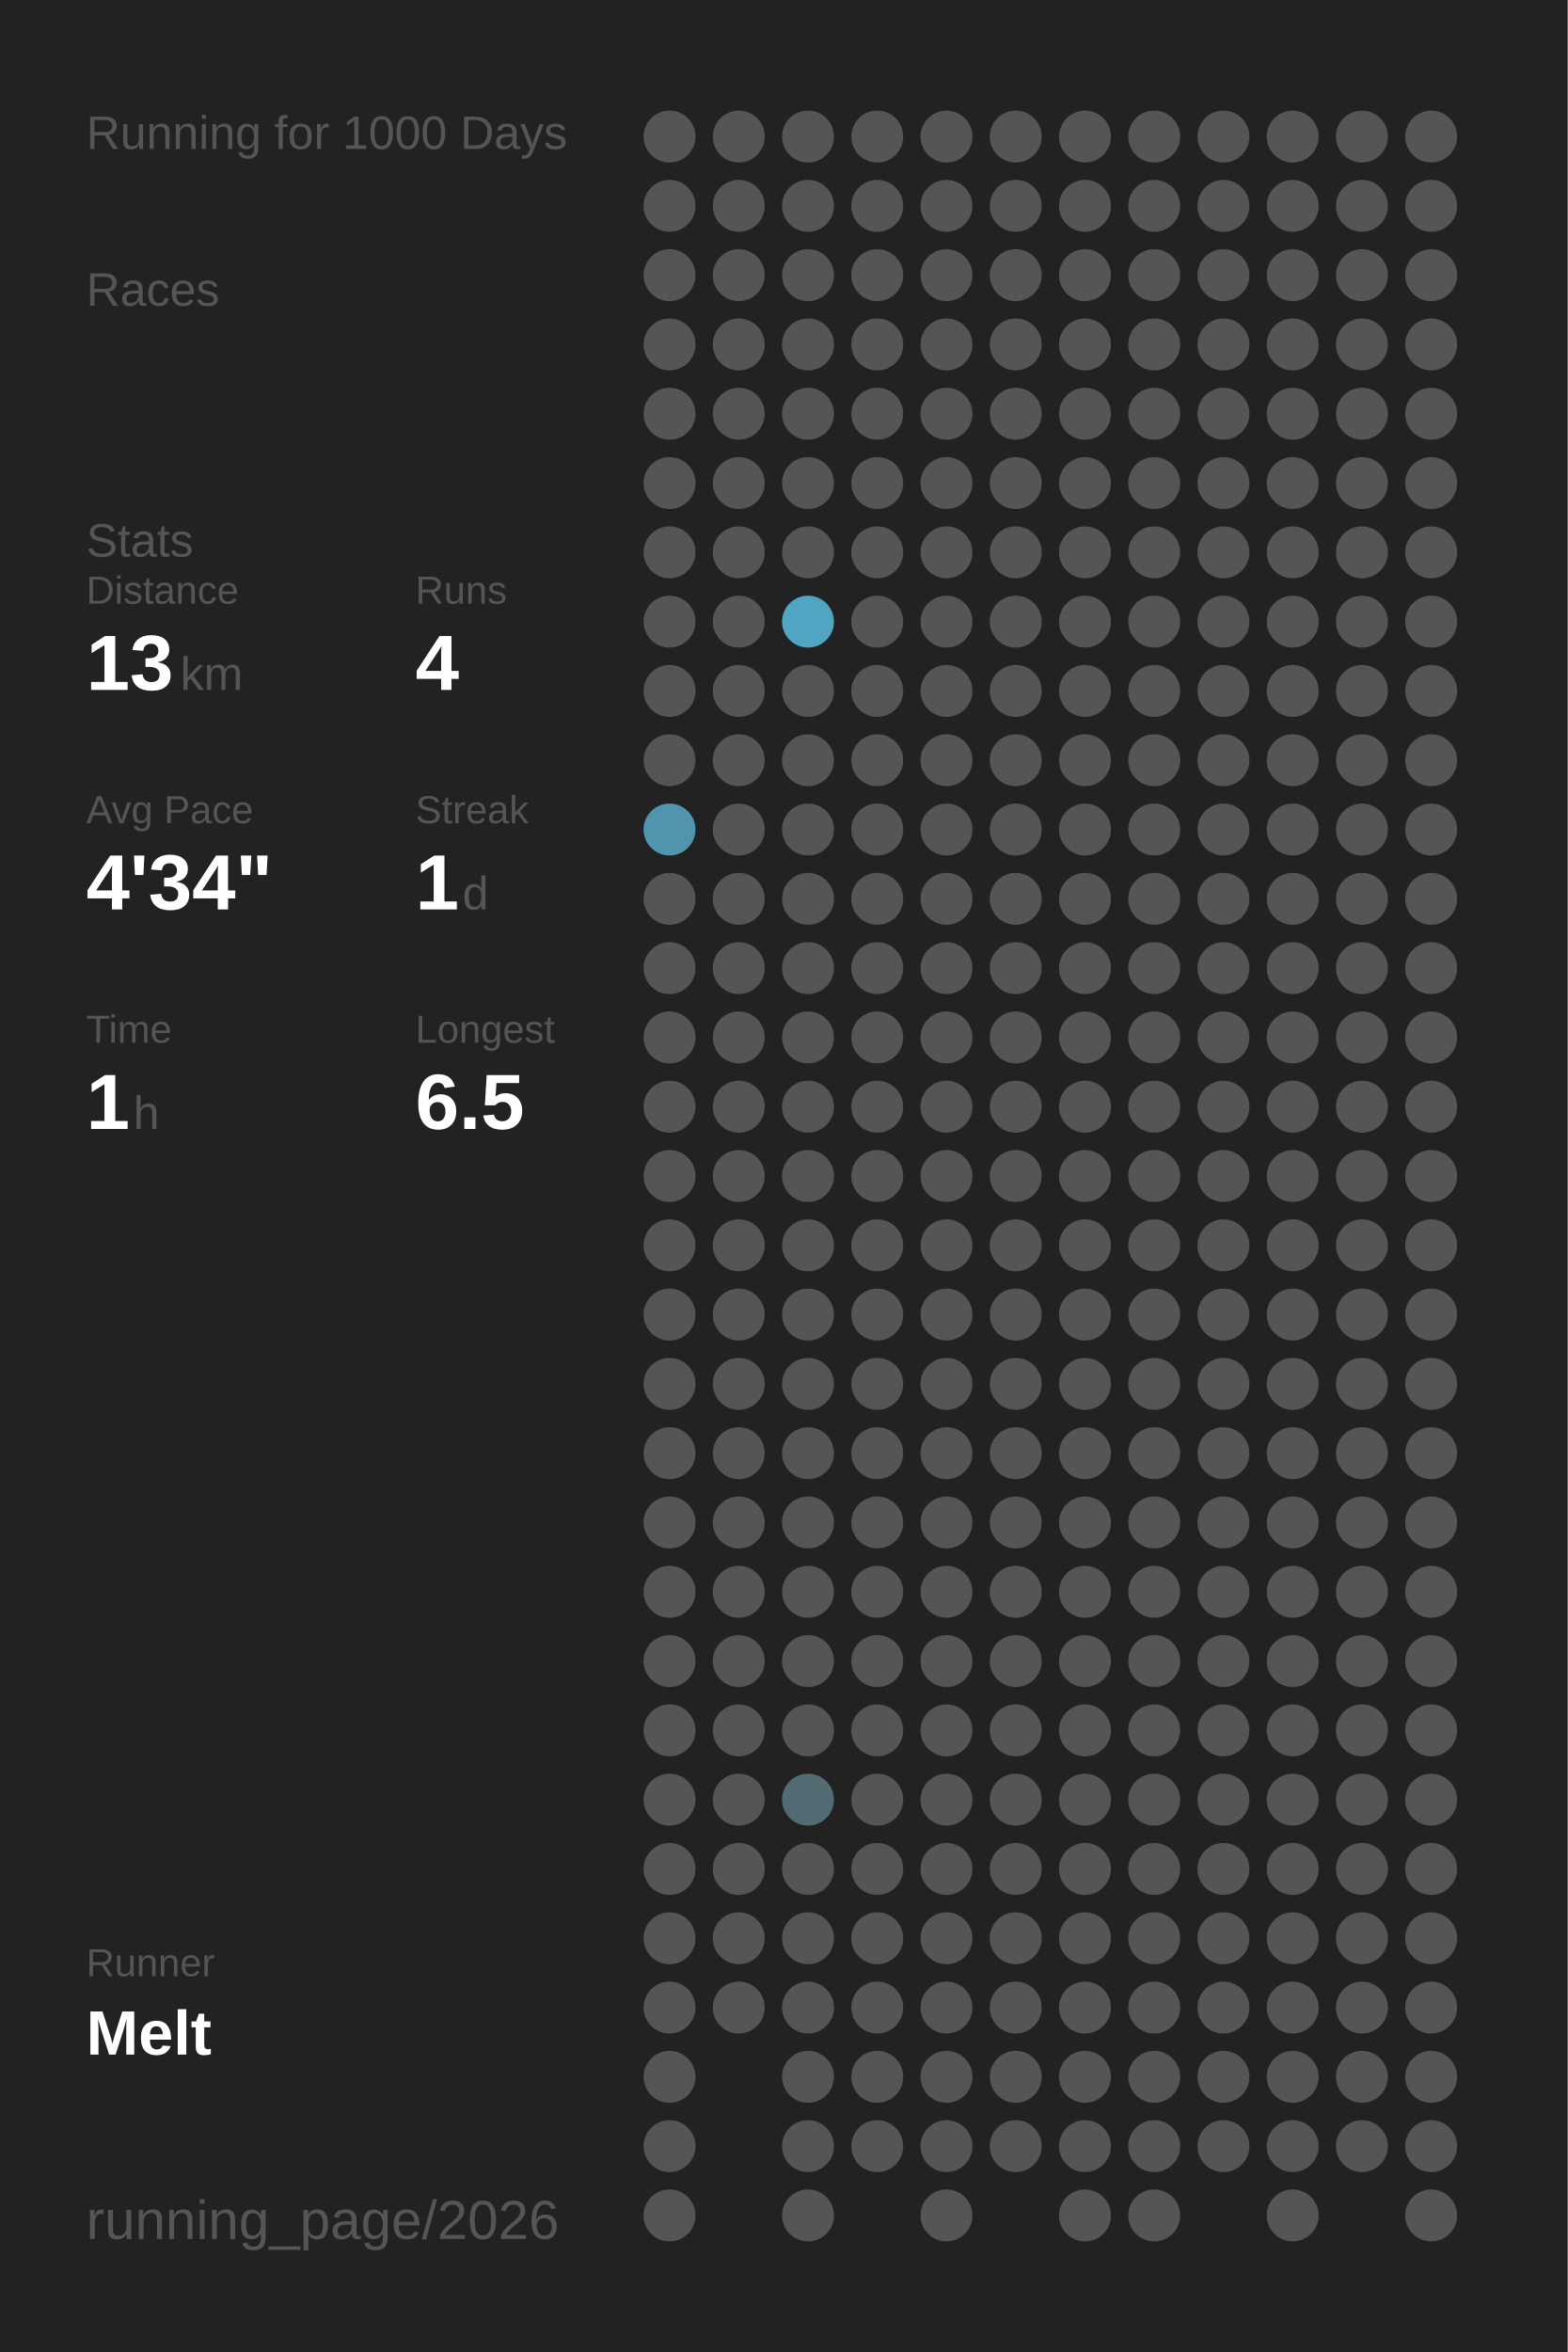
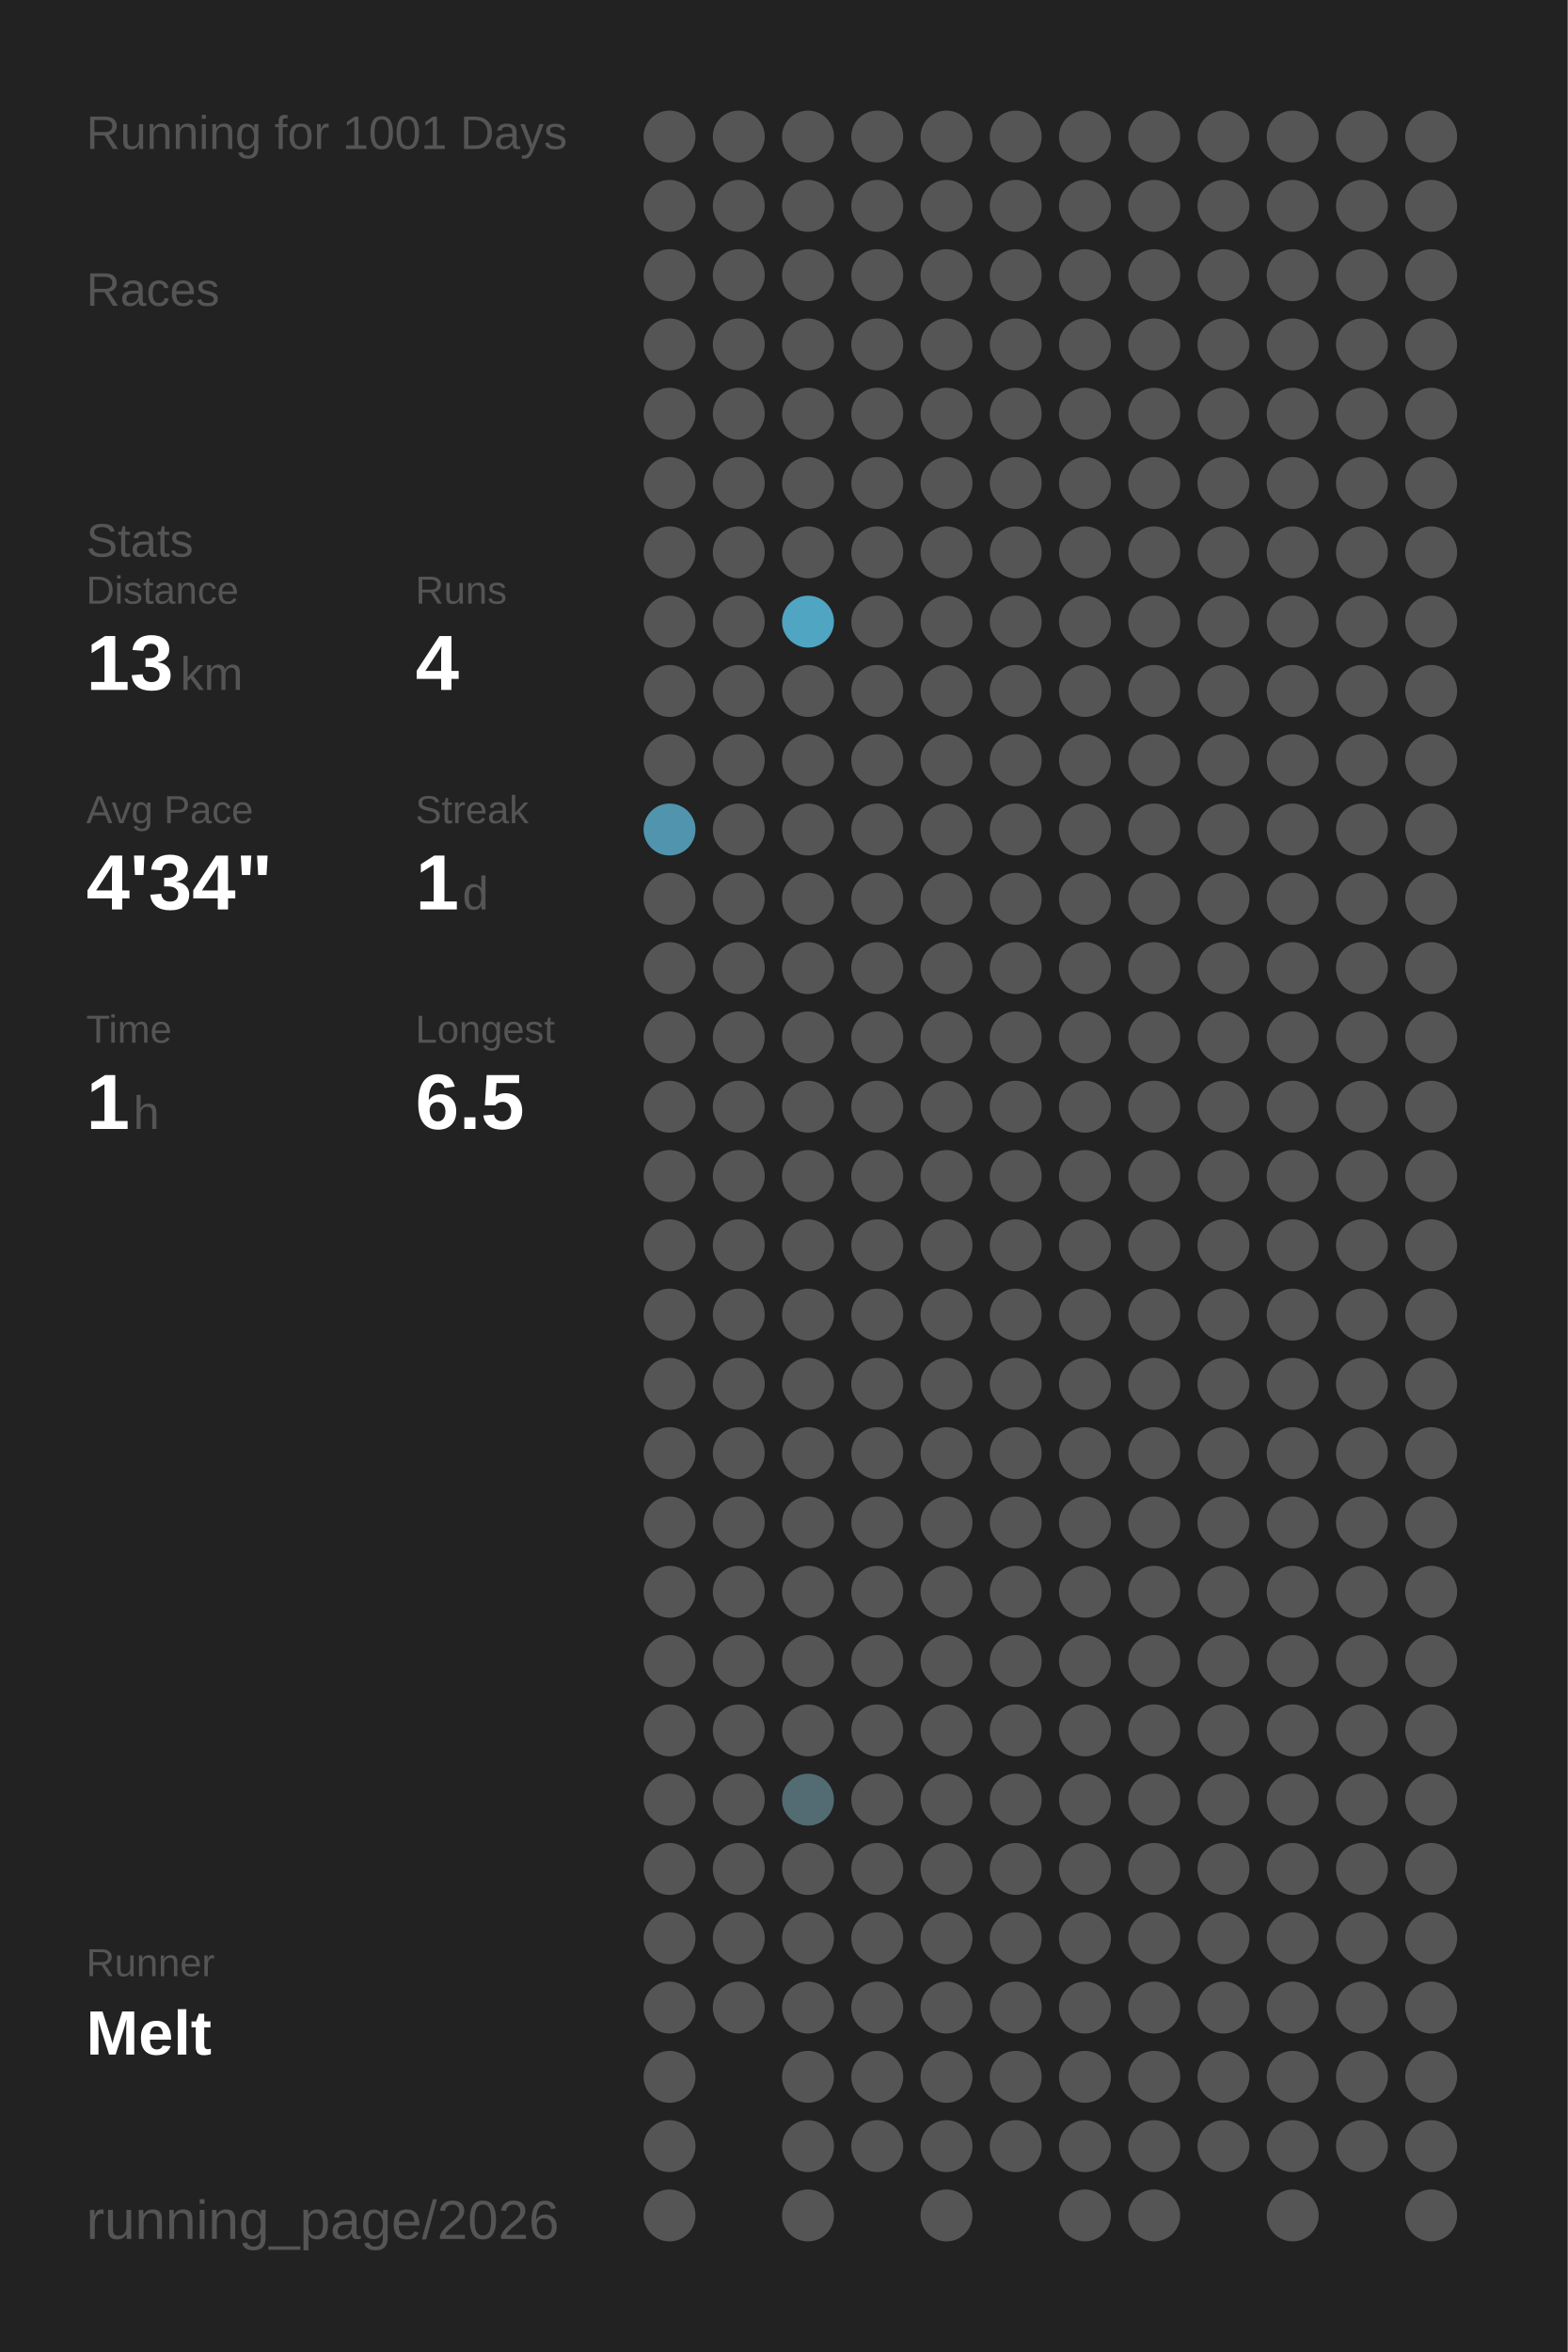
<svg xmlns="http://www.w3.org/2000/svg" baseProfile="full" height="300mm" version="1.1" viewBox="0,0,200,300" width="200mm">
  <defs />
  <rect fill="#222222" height="300" width="200" x="0" y="0" />
-   <text fill="#555555" style="font-size:6px; font-family:Arial;" x="11" y="19">Running for 1000 Days</text>
+   <text fill="#555555" style="font-size:6px; font-family:Arial;" x="11" y="19">Running for 1001 Days</text>
  <text fill="#555555" style="font-size:6px; font-family:Arial;" x="11" y="39">Races</text>
  <text fill="#555555" style="font-size:6px; font-family:Arial;" x="11" y="71">Stats</text>
  <text fill="#555555" style="font-size:5px; font-family:Arial;" x="11" y="77">Distance</text>
  <text fill="#FFFFFF" style="font-size:10px; font-family:Arial; font-weight:bold;" x="11" y="88">13</text>
  <text fill="#555555" style="font-size:6px; font-family:Arial;" x="23" y="88">km</text>
  <text fill="#555555" style="font-size:5px; font-family:Arial;" x="53" y="77">Runs</text>
  <text fill="#FFFFFF" style="font-size:10px; font-family:Arial; font-weight:bold;" x="53" y="88">4</text>
  <text fill="#555555" style="font-size:5px; font-family:Arial;" x="11" y="105">Avg Pace</text>
  <text fill="#FFFFFF" style="font-size:10px; font-family:Arial; font-weight:bold;" x="11" y="116">4'34"</text>
  <text fill="#555555" style="font-size:5px; font-family:Arial;" x="53" y="105">Streak</text>
  <text fill="#FFFFFF" style="font-size:10px; font-family:Arial; font-weight:bold;" x="53" y="116">1</text>
  <text fill="#555555" style="font-size:6px; font-family:Arial;" x="59" y="116">d</text>
  <text fill="#555555" style="font-size:5px; font-family:Arial;" x="11" y="133">Time</text>
  <text fill="#FFFFFF" style="font-size:10px; font-family:Arial; font-weight:bold;" x="11" y="144">1</text>
  <text fill="#555555" style="font-size:6px; font-family:Arial;" x="17" y="144">h</text>
  <text fill="#555555" style="font-size:5px; font-family:Arial;" x="53" y="133">Longest</text>
  <text fill="#FFFFFF" style="font-size:10px; font-family:Arial; font-weight:bold;" x="53" y="144">6.5</text>
  <text fill="#555555" style="font-size:5px; font-family:Arial;" x="11" y="252.065">Runner</text>
  <text fill="#FFFFFF" style="font-size:8px; font-family:Arial; font-weight:bold;" x="11" y="262.065">Melt</text>
  <text fill="#555555" style="font-size:7px; font-family:Arial;" x="11" y="285.581">running_page/2026</text>
  <circle cx="85.417" cy="17.419" fill="#555555" r="3.312" />
  <circle cx="85.417" cy="26.258" fill="#555555" r="3.312" />
  <circle cx="85.417" cy="35.097" fill="#555555" r="3.312" />
  <circle cx="85.417" cy="43.935" fill="#555555" r="3.312" />
  <circle cx="85.417" cy="52.774" fill="#555555" r="3.312" />
  <circle cx="85.417" cy="61.613" fill="#555555" r="3.312" />
  <circle cx="85.417" cy="70.452" fill="#555555" r="3.312" />
  <circle cx="85.417" cy="79.29" fill="#555555" r="3.312" />
  <circle cx="85.417" cy="88.129" fill="#555555" r="3.312" />
  <circle cx="85.417" cy="96.968" fill="#555555" r="3.312" />
  <circle cx="85.417" cy="105.806" fill="#5095ad" r="3.312" />
  <circle cx="85.417" cy="114.645" fill="#555555" r="3.312" />
  <circle cx="85.417" cy="123.484" fill="#555555" r="3.312" />
  <circle cx="85.417" cy="132.323" fill="#555555" r="3.312" />
  <circle cx="85.417" cy="141.161" fill="#555555" r="3.312" />
  <circle cx="85.417" cy="150" fill="#555555" r="3.312" />
  <circle cx="85.417" cy="158.839" fill="#555555" r="3.312" />
  <circle cx="85.417" cy="167.677" fill="#555555" r="3.312" />
  <circle cx="85.417" cy="176.516" fill="#555555" r="3.312" />
  <circle cx="85.417" cy="185.355" fill="#555555" r="3.312" />
  <circle cx="85.417" cy="194.194" fill="#555555" r="3.312" />
  <circle cx="85.417" cy="203.032" fill="#555555" r="3.312" />
  <circle cx="85.417" cy="211.871" fill="#555555" r="3.312" />
  <circle cx="85.417" cy="220.71" fill="#555555" r="3.312" />
  <circle cx="85.417" cy="229.548" fill="#555555" r="3.312" />
  <circle cx="85.417" cy="238.387" fill="#555555" r="3.312" />
  <circle cx="85.417" cy="247.226" fill="#555555" r="3.312" />
  <circle cx="85.417" cy="256.065" fill="#555555" r="3.312" />
  <circle cx="85.417" cy="264.903" fill="#555555" r="3.312" />
  <circle cx="85.417" cy="273.742" fill="#555555" r="3.312" />
  <circle cx="85.417" cy="282.581" fill="#555555" r="3.312" />
  <circle cx="94.25" cy="17.419" fill="#555555" r="3.312" />
  <circle cx="94.25" cy="26.258" fill="#555555" r="3.312" />
  <circle cx="94.25" cy="35.097" fill="#555555" r="3.312" />
  <circle cx="94.25" cy="43.935" fill="#555555" r="3.312" />
  <circle cx="94.25" cy="52.774" fill="#555555" r="3.312" />
  <circle cx="94.25" cy="61.613" fill="#555555" r="3.312" />
  <circle cx="94.25" cy="70.452" fill="#555555" r="3.312" />
  <circle cx="94.25" cy="79.29" fill="#555555" r="3.312" />
  <circle cx="94.25" cy="88.129" fill="#555555" r="3.312" />
  <circle cx="94.25" cy="96.968" fill="#555555" r="3.312" />
  <circle cx="94.25" cy="105.806" fill="#555555" r="3.312" />
  <circle cx="94.25" cy="114.645" fill="#555555" r="3.312" />
  <circle cx="94.25" cy="123.484" fill="#555555" r="3.312" />
  <circle cx="94.25" cy="132.323" fill="#555555" r="3.312" />
  <circle cx="94.25" cy="141.161" fill="#555555" r="3.312" />
  <circle cx="94.25" cy="150" fill="#555555" r="3.312" />
  <circle cx="94.25" cy="158.839" fill="#555555" r="3.312" />
  <circle cx="94.25" cy="167.677" fill="#555555" r="3.312" />
  <circle cx="94.25" cy="176.516" fill="#555555" r="3.312" />
  <circle cx="94.25" cy="185.355" fill="#555555" r="3.312" />
  <circle cx="94.25" cy="194.194" fill="#555555" r="3.312" />
  <circle cx="94.25" cy="203.032" fill="#555555" r="3.312" />
  <circle cx="94.25" cy="211.871" fill="#555555" r="3.312" />
  <circle cx="94.25" cy="220.71" fill="#555555" r="3.312" />
  <circle cx="94.25" cy="229.548" fill="#555555" r="3.312" />
  <circle cx="94.25" cy="238.387" fill="#555555" r="3.312" />
  <circle cx="94.25" cy="247.226" fill="#555555" r="3.312" />
  <circle cx="94.25" cy="256.065" fill="#555555" r="3.312" />
  <circle cx="103.083" cy="17.419" fill="#555555" r="3.312" />
  <circle cx="103.083" cy="26.258" fill="#555555" r="3.312" />
  <circle cx="103.083" cy="35.097" fill="#555555" r="3.312" />
  <circle cx="103.083" cy="43.935" fill="#555555" r="3.312" />
  <circle cx="103.083" cy="52.774" fill="#555555" r="3.312" />
  <circle cx="103.083" cy="61.613" fill="#555555" r="3.312" />
  <circle cx="103.083" cy="70.452" fill="#555555" r="3.312" />
  <circle cx="103.083" cy="79.29" fill="#4fa5c2" r="3.312" />
  <circle cx="103.083" cy="88.129" fill="#555555" r="3.312" />
  <circle cx="103.083" cy="96.968" fill="#555555" r="3.312" />
  <circle cx="103.083" cy="105.806" fill="#555555" r="3.312" />
  <circle cx="103.083" cy="114.645" fill="#555555" r="3.312" />
  <circle cx="103.083" cy="123.484" fill="#555555" r="3.312" />
  <circle cx="103.083" cy="132.323" fill="#555555" r="3.312" />
  <circle cx="103.083" cy="141.161" fill="#555555" r="3.312" />
  <circle cx="103.083" cy="150" fill="#555555" r="3.312" />
  <circle cx="103.083" cy="158.839" fill="#555555" r="3.312" />
  <circle cx="103.083" cy="167.677" fill="#555555" r="3.312" />
  <circle cx="103.083" cy="176.516" fill="#555555" r="3.312" />
  <circle cx="103.083" cy="185.355" fill="#555555" r="3.312" />
  <circle cx="103.083" cy="194.194" fill="#555555" r="3.312" />
  <circle cx="103.083" cy="203.032" fill="#555555" r="3.312" />
  <circle cx="103.083" cy="211.871" fill="#555555" r="3.312" />
  <circle cx="103.083" cy="220.71" fill="#555555" r="3.312" />
  <circle cx="103.083" cy="229.548" fill="#536b73" r="3.312" />
  <circle cx="103.083" cy="238.387" fill="#555555" r="3.312" />
  <circle cx="103.083" cy="247.226" fill="#555555" r="3.312" />
  <circle cx="103.083" cy="256.065" fill="#555555" r="3.312" />
  <circle cx="103.083" cy="264.903" fill="#555555" r="3.312" />
  <circle cx="103.083" cy="273.742" fill="#555555" r="3.312" />
  <circle cx="103.083" cy="282.581" fill="#555555" r="3.312" />
  <circle cx="111.917" cy="17.419" fill="#555555" r="3.312" />
  <circle cx="111.917" cy="26.258" fill="#555555" r="3.312" />
  <circle cx="111.917" cy="35.097" fill="#555555" r="3.312" />
  <circle cx="111.917" cy="43.935" fill="#555555" r="3.312" />
  <circle cx="111.917" cy="52.774" fill="#555555" r="3.312" />
  <circle cx="111.917" cy="61.613" fill="#555555" r="3.312" />
  <circle cx="111.917" cy="70.452" fill="#555555" r="3.312" />
  <circle cx="111.917" cy="79.29" fill="#555555" r="3.312" />
  <circle cx="111.917" cy="88.129" fill="#555555" r="3.312" />
  <circle cx="111.917" cy="96.968" fill="#555555" r="3.312" />
  <circle cx="111.917" cy="105.806" fill="#555555" r="3.312" />
  <circle cx="111.917" cy="114.645" fill="#555555" r="3.312" />
  <circle cx="111.917" cy="123.484" fill="#555555" r="3.312" />
  <circle cx="111.917" cy="132.323" fill="#555555" r="3.312" />
  <circle cx="111.917" cy="141.161" fill="#555555" r="3.312" />
  <circle cx="111.917" cy="150" fill="#555555" r="3.312" />
  <circle cx="111.917" cy="158.839" fill="#555555" r="3.312" />
  <circle cx="111.917" cy="167.677" fill="#555555" r="3.312" />
  <circle cx="111.917" cy="176.516" fill="#555555" r="3.312" />
  <circle cx="111.917" cy="185.355" fill="#555555" r="3.312" />
  <circle cx="111.917" cy="194.194" fill="#555555" r="3.312" />
  <circle cx="111.917" cy="203.032" fill="#555555" r="3.312" />
  <circle cx="111.917" cy="211.871" fill="#555555" r="3.312" />
  <circle cx="111.917" cy="220.71" fill="#555555" r="3.312" />
  <circle cx="111.917" cy="229.548" fill="#555555" r="3.312" />
  <circle cx="111.917" cy="238.387" fill="#555555" r="3.312" />
  <circle cx="111.917" cy="247.226" fill="#555555" r="3.312" />
  <circle cx="111.917" cy="256.065" fill="#555555" r="3.312" />
  <circle cx="111.917" cy="264.903" fill="#555555" r="3.312" />
  <circle cx="111.917" cy="273.742" fill="#555555" r="3.312" />
  <circle cx="120.75" cy="17.419" fill="#555555" r="3.312" />
  <circle cx="120.75" cy="26.258" fill="#555555" r="3.312" />
  <circle cx="120.75" cy="35.097" fill="#555555" r="3.312" />
  <circle cx="120.75" cy="43.935" fill="#555555" r="3.312" />
  <circle cx="120.75" cy="52.774" fill="#555555" r="3.312" />
  <circle cx="120.75" cy="61.613" fill="#555555" r="3.312" />
  <circle cx="120.75" cy="70.452" fill="#555555" r="3.312" />
  <circle cx="120.75" cy="79.29" fill="#555555" r="3.312" />
  <circle cx="120.75" cy="88.129" fill="#555555" r="3.312" />
  <circle cx="120.75" cy="96.968" fill="#555555" r="3.312" />
  <circle cx="120.75" cy="105.806" fill="#555555" r="3.312" />
  <circle cx="120.75" cy="114.645" fill="#555555" r="3.312" />
  <circle cx="120.75" cy="123.484" fill="#555555" r="3.312" />
  <circle cx="120.75" cy="132.323" fill="#555555" r="3.312" />
  <circle cx="120.75" cy="141.161" fill="#555555" r="3.312" />
  <circle cx="120.75" cy="150" fill="#555555" r="3.312" />
  <circle cx="120.75" cy="158.839" fill="#555555" r="3.312" />
  <circle cx="120.75" cy="167.677" fill="#555555" r="3.312" />
  <circle cx="120.75" cy="176.516" fill="#555555" r="3.312" />
  <circle cx="120.75" cy="185.355" fill="#555555" r="3.312" />
  <circle cx="120.75" cy="194.194" fill="#555555" r="3.312" />
  <circle cx="120.75" cy="203.032" fill="#555555" r="3.312" />
  <circle cx="120.75" cy="211.871" fill="#555555" r="3.312" />
  <circle cx="120.75" cy="220.71" fill="#555555" r="3.312" />
  <circle cx="120.75" cy="229.548" fill="#555555" r="3.312" />
  <circle cx="120.75" cy="238.387" fill="#555555" r="3.312" />
  <circle cx="120.75" cy="247.226" fill="#555555" r="3.312" />
  <circle cx="120.75" cy="256.065" fill="#555555" r="3.312" />
  <circle cx="120.75" cy="264.903" fill="#555555" r="3.312" />
  <circle cx="120.75" cy="273.742" fill="#555555" r="3.312" />
  <circle cx="120.75" cy="282.581" fill="#555555" r="3.312" />
  <circle cx="129.583" cy="17.419" fill="#555555" r="3.312" />
  <circle cx="129.583" cy="26.258" fill="#555555" r="3.312" />
  <circle cx="129.583" cy="35.097" fill="#555555" r="3.312" />
  <circle cx="129.583" cy="43.935" fill="#555555" r="3.312" />
  <circle cx="129.583" cy="52.774" fill="#555555" r="3.312" />
  <circle cx="129.583" cy="61.613" fill="#555555" r="3.312" />
  <circle cx="129.583" cy="70.452" fill="#555555" r="3.312" />
  <circle cx="129.583" cy="79.29" fill="#555555" r="3.312" />
  <circle cx="129.583" cy="88.129" fill="#555555" r="3.312" />
  <circle cx="129.583" cy="96.968" fill="#555555" r="3.312" />
  <circle cx="129.583" cy="105.806" fill="#555555" r="3.312" />
  <circle cx="129.583" cy="114.645" fill="#555555" r="3.312" />
  <circle cx="129.583" cy="123.484" fill="#555555" r="3.312" />
  <circle cx="129.583" cy="132.323" fill="#555555" r="3.312" />
  <circle cx="129.583" cy="141.161" fill="#555555" r="3.312" />
  <circle cx="129.583" cy="150" fill="#555555" r="3.312" />
  <circle cx="129.583" cy="158.839" fill="#555555" r="3.312" />
  <circle cx="129.583" cy="167.677" fill="#555555" r="3.312" />
  <circle cx="129.583" cy="176.516" fill="#555555" r="3.312" />
  <circle cx="129.583" cy="185.355" fill="#555555" r="3.312" />
  <circle cx="129.583" cy="194.194" fill="#555555" r="3.312" />
  <circle cx="129.583" cy="203.032" fill="#555555" r="3.312" />
  <circle cx="129.583" cy="211.871" fill="#555555" r="3.312" />
  <circle cx="129.583" cy="220.71" fill="#555555" r="3.312" />
  <circle cx="129.583" cy="229.548" fill="#555555" r="3.312" />
  <circle cx="129.583" cy="238.387" fill="#555555" r="3.312" />
  <circle cx="129.583" cy="247.226" fill="#555555" r="3.312" />
  <circle cx="129.583" cy="256.065" fill="#555555" r="3.312" />
  <circle cx="129.583" cy="264.903" fill="#555555" r="3.312" />
  <circle cx="129.583" cy="273.742" fill="#555555" r="3.312" />
  <circle cx="138.417" cy="17.419" fill="#555555" r="3.312" />
  <circle cx="138.417" cy="26.258" fill="#555555" r="3.312" />
  <circle cx="138.417" cy="35.097" fill="#555555" r="3.312" />
  <circle cx="138.417" cy="43.935" fill="#555555" r="3.312" />
  <circle cx="138.417" cy="52.774" fill="#555555" r="3.312" />
  <circle cx="138.417" cy="61.613" fill="#555555" r="3.312" />
  <circle cx="138.417" cy="70.452" fill="#555555" r="3.312" />
  <circle cx="138.417" cy="79.29" fill="#555555" r="3.312" />
  <circle cx="138.417" cy="88.129" fill="#555555" r="3.312" />
  <circle cx="138.417" cy="96.968" fill="#555555" r="3.312" />
  <circle cx="138.417" cy="105.806" fill="#555555" r="3.312" />
  <circle cx="138.417" cy="114.645" fill="#555555" r="3.312" />
  <circle cx="138.417" cy="123.484" fill="#555555" r="3.312" />
  <circle cx="138.417" cy="132.323" fill="#555555" r="3.312" />
  <circle cx="138.417" cy="141.161" fill="#555555" r="3.312" />
  <circle cx="138.417" cy="150" fill="#555555" r="3.312" />
  <circle cx="138.417" cy="158.839" fill="#555555" r="3.312" />
  <circle cx="138.417" cy="167.677" fill="#555555" r="3.312" />
  <circle cx="138.417" cy="176.516" fill="#555555" r="3.312" />
  <circle cx="138.417" cy="185.355" fill="#555555" r="3.312" />
  <circle cx="138.417" cy="194.194" fill="#555555" r="3.312" />
  <circle cx="138.417" cy="203.032" fill="#555555" r="3.312" />
  <circle cx="138.417" cy="211.871" fill="#555555" r="3.312" />
  <circle cx="138.417" cy="220.71" fill="#555555" r="3.312" />
  <circle cx="138.417" cy="229.548" fill="#555555" r="3.312" />
  <circle cx="138.417" cy="238.387" fill="#555555" r="3.312" />
  <circle cx="138.417" cy="247.226" fill="#555555" r="3.312" />
  <circle cx="138.417" cy="256.065" fill="#555555" r="3.312" />
  <circle cx="138.417" cy="264.903" fill="#555555" r="3.312" />
  <circle cx="138.417" cy="273.742" fill="#555555" r="3.312" />
  <circle cx="138.417" cy="282.581" fill="#555555" r="3.312" />
  <circle cx="147.25" cy="17.419" fill="#555555" r="3.312" />
  <circle cx="147.25" cy="26.258" fill="#555555" r="3.312" />
  <circle cx="147.25" cy="35.097" fill="#555555" r="3.312" />
  <circle cx="147.25" cy="43.935" fill="#555555" r="3.312" />
  <circle cx="147.25" cy="52.774" fill="#555555" r="3.312" />
  <circle cx="147.25" cy="61.613" fill="#555555" r="3.312" />
  <circle cx="147.25" cy="70.452" fill="#555555" r="3.312" />
  <circle cx="147.25" cy="79.29" fill="#555555" r="3.312" />
  <circle cx="147.25" cy="88.129" fill="#555555" r="3.312" />
  <circle cx="147.25" cy="96.968" fill="#555555" r="3.312" />
  <circle cx="147.25" cy="105.806" fill="#555555" r="3.312" />
  <circle cx="147.25" cy="114.645" fill="#555555" r="3.312" />
  <circle cx="147.25" cy="123.484" fill="#555555" r="3.312" />
  <circle cx="147.25" cy="132.323" fill="#555555" r="3.312" />
  <circle cx="147.25" cy="141.161" fill="#555555" r="3.312" />
  <circle cx="147.25" cy="150" fill="#555555" r="3.312" />
  <circle cx="147.25" cy="158.839" fill="#555555" r="3.312" />
  <circle cx="147.25" cy="167.677" fill="#555555" r="3.312" />
  <circle cx="147.25" cy="176.516" fill="#555555" r="3.312" />
  <circle cx="147.25" cy="185.355" fill="#555555" r="3.312" />
  <circle cx="147.25" cy="194.194" fill="#555555" r="3.312" />
  <circle cx="147.25" cy="203.032" fill="#555555" r="3.312" />
  <circle cx="147.25" cy="211.871" fill="#555555" r="3.312" />
  <circle cx="147.25" cy="220.71" fill="#555555" r="3.312" />
  <circle cx="147.25" cy="229.548" fill="#555555" r="3.312" />
  <circle cx="147.25" cy="238.387" fill="#555555" r="3.312" />
  <circle cx="147.25" cy="247.226" fill="#555555" r="3.312" />
  <circle cx="147.25" cy="256.065" fill="#555555" r="3.312" />
  <circle cx="147.25" cy="264.903" fill="#555555" r="3.312" />
  <circle cx="147.25" cy="273.742" fill="#555555" r="3.312" />
  <circle cx="147.25" cy="282.581" fill="#555555" r="3.312" />
  <circle cx="156.083" cy="17.419" fill="#555555" r="3.312" />
  <circle cx="156.083" cy="26.258" fill="#555555" r="3.312" />
  <circle cx="156.083" cy="35.097" fill="#555555" r="3.312" />
  <circle cx="156.083" cy="43.935" fill="#555555" r="3.312" />
  <circle cx="156.083" cy="52.774" fill="#555555" r="3.312" />
  <circle cx="156.083" cy="61.613" fill="#555555" r="3.312" />
  <circle cx="156.083" cy="70.452" fill="#555555" r="3.312" />
  <circle cx="156.083" cy="79.29" fill="#555555" r="3.312" />
  <circle cx="156.083" cy="88.129" fill="#555555" r="3.312" />
  <circle cx="156.083" cy="96.968" fill="#555555" r="3.312" />
  <circle cx="156.083" cy="105.806" fill="#555555" r="3.312" />
  <circle cx="156.083" cy="114.645" fill="#555555" r="3.312" />
  <circle cx="156.083" cy="123.484" fill="#555555" r="3.312" />
  <circle cx="156.083" cy="132.323" fill="#555555" r="3.312" />
  <circle cx="156.083" cy="141.161" fill="#555555" r="3.312" />
  <circle cx="156.083" cy="150" fill="#555555" r="3.312" />
  <circle cx="156.083" cy="158.839" fill="#555555" r="3.312" />
  <circle cx="156.083" cy="167.677" fill="#555555" r="3.312" />
  <circle cx="156.083" cy="176.516" fill="#555555" r="3.312" />
  <circle cx="156.083" cy="185.355" fill="#555555" r="3.312" />
  <circle cx="156.083" cy="194.194" fill="#555555" r="3.312" />
  <circle cx="156.083" cy="203.032" fill="#555555" r="3.312" />
  <circle cx="156.083" cy="211.871" fill="#555555" r="3.312" />
  <circle cx="156.083" cy="220.71" fill="#555555" r="3.312" />
  <circle cx="156.083" cy="229.548" fill="#555555" r="3.312" />
  <circle cx="156.083" cy="238.387" fill="#555555" r="3.312" />
  <circle cx="156.083" cy="247.226" fill="#555555" r="3.312" />
  <circle cx="156.083" cy="256.065" fill="#555555" r="3.312" />
  <circle cx="156.083" cy="264.903" fill="#555555" r="3.312" />
  <circle cx="156.083" cy="273.742" fill="#555555" r="3.312" />
  <circle cx="164.917" cy="17.419" fill="#555555" r="3.312" />
  <circle cx="164.917" cy="26.258" fill="#555555" r="3.312" />
  <circle cx="164.917" cy="35.097" fill="#555555" r="3.312" />
  <circle cx="164.917" cy="43.935" fill="#555555" r="3.312" />
  <circle cx="164.917" cy="52.774" fill="#555555" r="3.312" />
  <circle cx="164.917" cy="61.613" fill="#555555" r="3.312" />
  <circle cx="164.917" cy="70.452" fill="#555555" r="3.312" />
  <circle cx="164.917" cy="79.29" fill="#555555" r="3.312" />
  <circle cx="164.917" cy="88.129" fill="#555555" r="3.312" />
  <circle cx="164.917" cy="96.968" fill="#555555" r="3.312" />
  <circle cx="164.917" cy="105.806" fill="#555555" r="3.312" />
  <circle cx="164.917" cy="114.645" fill="#555555" r="3.312" />
  <circle cx="164.917" cy="123.484" fill="#555555" r="3.312" />
  <circle cx="164.917" cy="132.323" fill="#555555" r="3.312" />
  <circle cx="164.917" cy="141.161" fill="#555555" r="3.312" />
  <circle cx="164.917" cy="150" fill="#555555" r="3.312" />
  <circle cx="164.917" cy="158.839" fill="#555555" r="3.312" />
  <circle cx="164.917" cy="167.677" fill="#555555" r="3.312" />
  <circle cx="164.917" cy="176.516" fill="#555555" r="3.312" />
  <circle cx="164.917" cy="185.355" fill="#555555" r="3.312" />
  <circle cx="164.917" cy="194.194" fill="#555555" r="3.312" />
  <circle cx="164.917" cy="203.032" fill="#555555" r="3.312" />
  <circle cx="164.917" cy="211.871" fill="#555555" r="3.312" />
  <circle cx="164.917" cy="220.71" fill="#555555" r="3.312" />
  <circle cx="164.917" cy="229.548" fill="#555555" r="3.312" />
  <circle cx="164.917" cy="238.387" fill="#555555" r="3.312" />
  <circle cx="164.917" cy="247.226" fill="#555555" r="3.312" />
  <circle cx="164.917" cy="256.065" fill="#555555" r="3.312" />
  <circle cx="164.917" cy="264.903" fill="#555555" r="3.312" />
  <circle cx="164.917" cy="273.742" fill="#555555" r="3.312" />
  <circle cx="164.917" cy="282.581" fill="#555555" r="3.312" />
  <circle cx="173.75" cy="17.419" fill="#555555" r="3.312" />
  <circle cx="173.75" cy="26.258" fill="#555555" r="3.312" />
  <circle cx="173.75" cy="35.097" fill="#555555" r="3.312" />
  <circle cx="173.75" cy="43.935" fill="#555555" r="3.312" />
  <circle cx="173.75" cy="52.774" fill="#555555" r="3.312" />
  <circle cx="173.75" cy="61.613" fill="#555555" r="3.312" />
  <circle cx="173.75" cy="70.452" fill="#555555" r="3.312" />
  <circle cx="173.75" cy="79.29" fill="#555555" r="3.312" />
  <circle cx="173.75" cy="88.129" fill="#555555" r="3.312" />
  <circle cx="173.75" cy="96.968" fill="#555555" r="3.312" />
  <circle cx="173.75" cy="105.806" fill="#555555" r="3.312" />
  <circle cx="173.75" cy="114.645" fill="#555555" r="3.312" />
  <circle cx="173.75" cy="123.484" fill="#555555" r="3.312" />
  <circle cx="173.75" cy="132.323" fill="#555555" r="3.312" />
  <circle cx="173.75" cy="141.161" fill="#555555" r="3.312" />
  <circle cx="173.75" cy="150" fill="#555555" r="3.312" />
  <circle cx="173.75" cy="158.839" fill="#555555" r="3.312" />
  <circle cx="173.75" cy="167.677" fill="#555555" r="3.312" />
  <circle cx="173.75" cy="176.516" fill="#555555" r="3.312" />
  <circle cx="173.75" cy="185.355" fill="#555555" r="3.312" />
  <circle cx="173.75" cy="194.194" fill="#555555" r="3.312" />
  <circle cx="173.75" cy="203.032" fill="#555555" r="3.312" />
  <circle cx="173.75" cy="211.871" fill="#555555" r="3.312" />
  <circle cx="173.75" cy="220.71" fill="#555555" r="3.312" />
  <circle cx="173.75" cy="229.548" fill="#555555" r="3.312" />
  <circle cx="173.75" cy="238.387" fill="#555555" r="3.312" />
  <circle cx="173.75" cy="247.226" fill="#555555" r="3.312" />
  <circle cx="173.75" cy="256.065" fill="#555555" r="3.312" />
  <circle cx="173.75" cy="264.903" fill="#555555" r="3.312" />
  <circle cx="173.75" cy="273.742" fill="#555555" r="3.312" />
  <circle cx="182.583" cy="17.419" fill="#555555" r="3.312" />
  <circle cx="182.583" cy="26.258" fill="#555555" r="3.312" />
  <circle cx="182.583" cy="35.097" fill="#555555" r="3.312" />
  <circle cx="182.583" cy="43.935" fill="#555555" r="3.312" />
  <circle cx="182.583" cy="52.774" fill="#555555" r="3.312" />
  <circle cx="182.583" cy="61.613" fill="#555555" r="3.312" />
  <circle cx="182.583" cy="70.452" fill="#555555" r="3.312" />
  <circle cx="182.583" cy="79.29" fill="#555555" r="3.312" />
  <circle cx="182.583" cy="88.129" fill="#555555" r="3.312" />
  <circle cx="182.583" cy="96.968" fill="#555555" r="3.312" />
  <circle cx="182.583" cy="105.806" fill="#555555" r="3.312" />
  <circle cx="182.583" cy="114.645" fill="#555555" r="3.312" />
  <circle cx="182.583" cy="123.484" fill="#555555" r="3.312" />
  <circle cx="182.583" cy="132.323" fill="#555555" r="3.312" />
  <circle cx="182.583" cy="141.161" fill="#555555" r="3.312" />
  <circle cx="182.583" cy="150" fill="#555555" r="3.312" />
  <circle cx="182.583" cy="158.839" fill="#555555" r="3.312" />
  <circle cx="182.583" cy="167.677" fill="#555555" r="3.312" />
  <circle cx="182.583" cy="176.516" fill="#555555" r="3.312" />
  <circle cx="182.583" cy="185.355" fill="#555555" r="3.312" />
  <circle cx="182.583" cy="194.194" fill="#555555" r="3.312" />
  <circle cx="182.583" cy="203.032" fill="#555555" r="3.312" />
  <circle cx="182.583" cy="211.871" fill="#555555" r="3.312" />
  <circle cx="182.583" cy="220.71" fill="#555555" r="3.312" />
  <circle cx="182.583" cy="229.548" fill="#555555" r="3.312" />
  <circle cx="182.583" cy="238.387" fill="#555555" r="3.312" />
  <circle cx="182.583" cy="247.226" fill="#555555" r="3.312" />
  <circle cx="182.583" cy="256.065" fill="#555555" r="3.312" />
  <circle cx="182.583" cy="264.903" fill="#555555" r="3.312" />
  <circle cx="182.583" cy="273.742" fill="#555555" r="3.312" />
  <circle cx="182.583" cy="282.581" fill="#555555" r="3.312" />
</svg>
